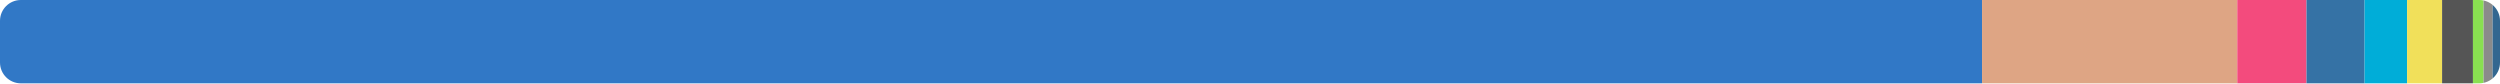
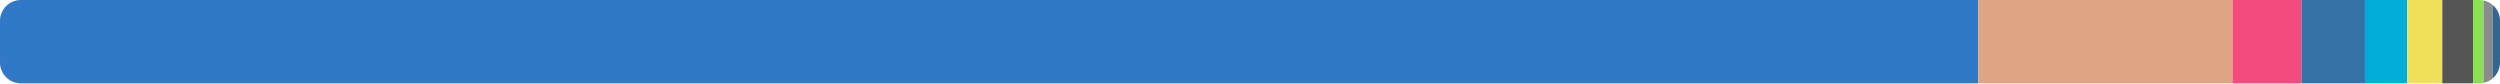
<svg xmlns="http://www.w3.org/2000/svg" width="480" height="16" viewBox="0 0 480 16">
  <clipPath id="r">
    <rect width="480" height="16" rx="4" />
  </clipPath>
  <g clip-path="url(#r)">
-     <rect x="0" y="0" width="380.551" height="16" fill="#3178c6" />
-     <rect x="380.551" y="0" width="49.006" height="16" fill="#dea584" />
-     <rect x="429.557" y="0" width="13.29" height="16" fill="#f34b7d" />
-     <rect x="442.847" y="0" width="11.155" height="16" fill="#3572a5" />
-     <rect x="454.003" y="0" width="8.159" height="16" fill="#00add8" />
-     <rect x="462.162" y="0" width="6.719" height="16" fill="#f1e05a" />
-     <rect x="468.881" y="0" width="5.925" height="16" fill="#555555" />
-     <rect x="474.805" y="0" width="2.037" height="16" fill="#89e051" />
-     <rect x="476.842" y="0" width="1.741" height="16" fill="#8b8b8b" />
-     <rect x="478.583" y="0" width="1.417" height="16" fill="#336790" />
+     <rect x="0" y="0" width="379.818" height="16" fill="#3178c6" />
+     <rect x="379.818" y="0" width="48.827" height="16" fill="#dea584" />
+     <rect x="428.644" y="0" width="13.242" height="16" fill="#f34b7d" />
+     <rect x="441.886" y="0" width="12.185" height="16" fill="#3572a5" />
+     <rect x="454.071" y="0" width="8.129" height="16" fill="#00add8" />
+     <rect x="462.2" y="0" width="6.721" height="16" fill="#f1e05a" />
+     <rect x="468.921" y="0" width="5.903" height="16" fill="#555555" />
+     <rect x="474.824" y="0" width="2.029" height="16" fill="#89e051" />
+     <rect x="476.854" y="0" width="1.735" height="16" fill="#8b8b8b" />
+     <rect x="478.588" y="0" width="1.412" height="16" fill="#336790" />
  </g>
</svg>
